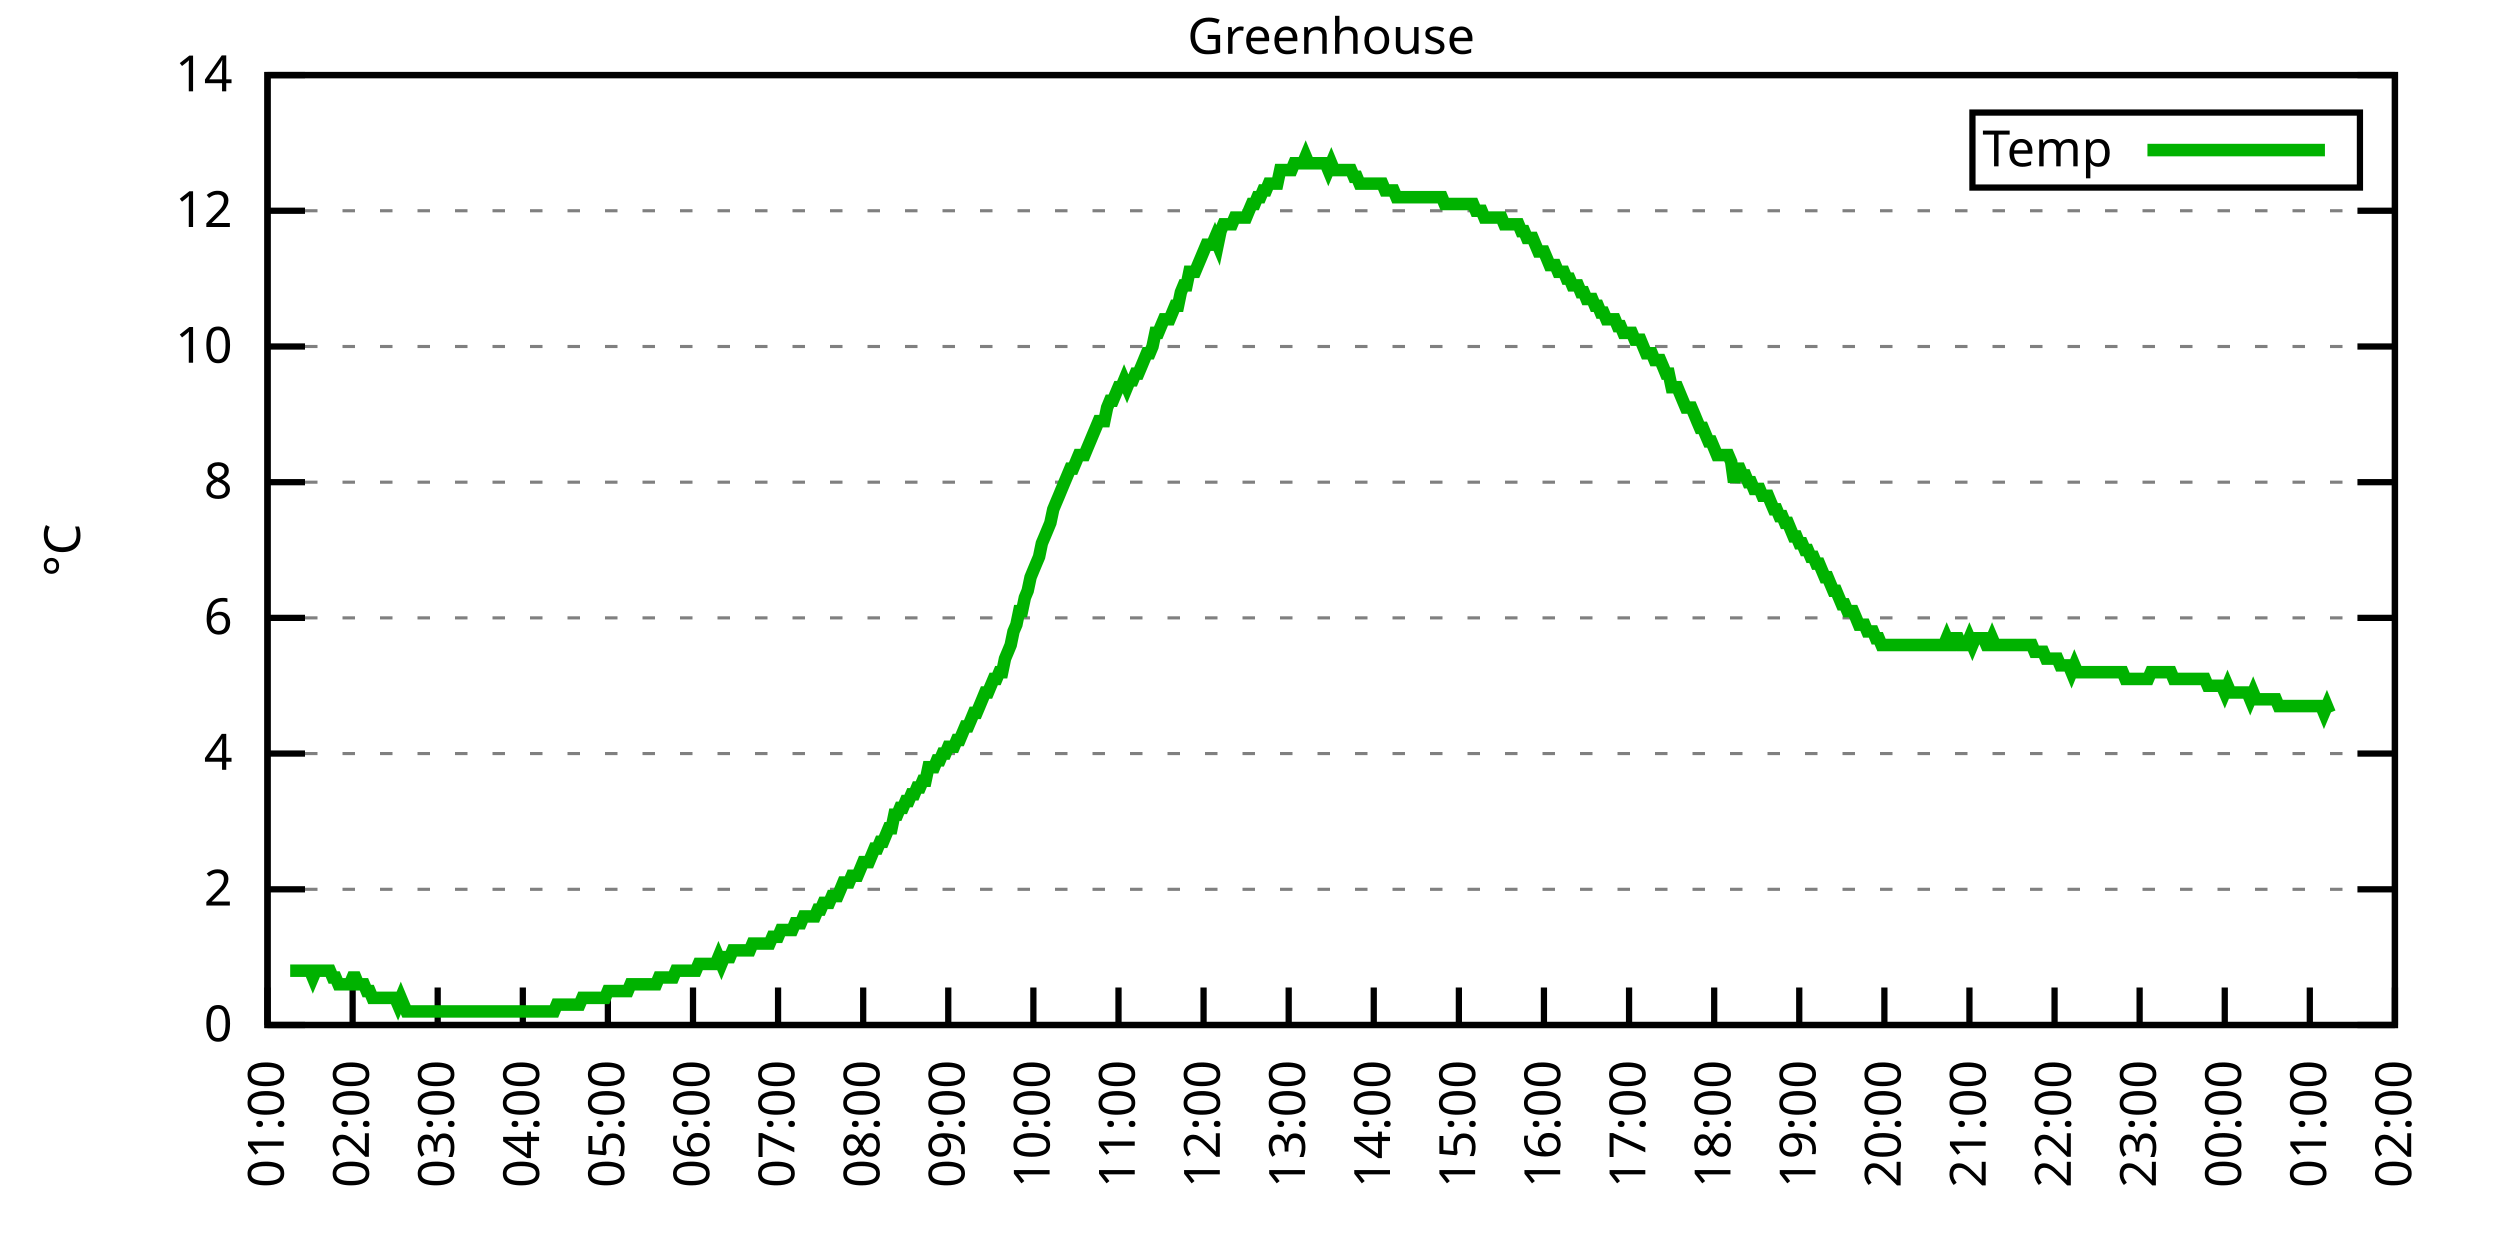
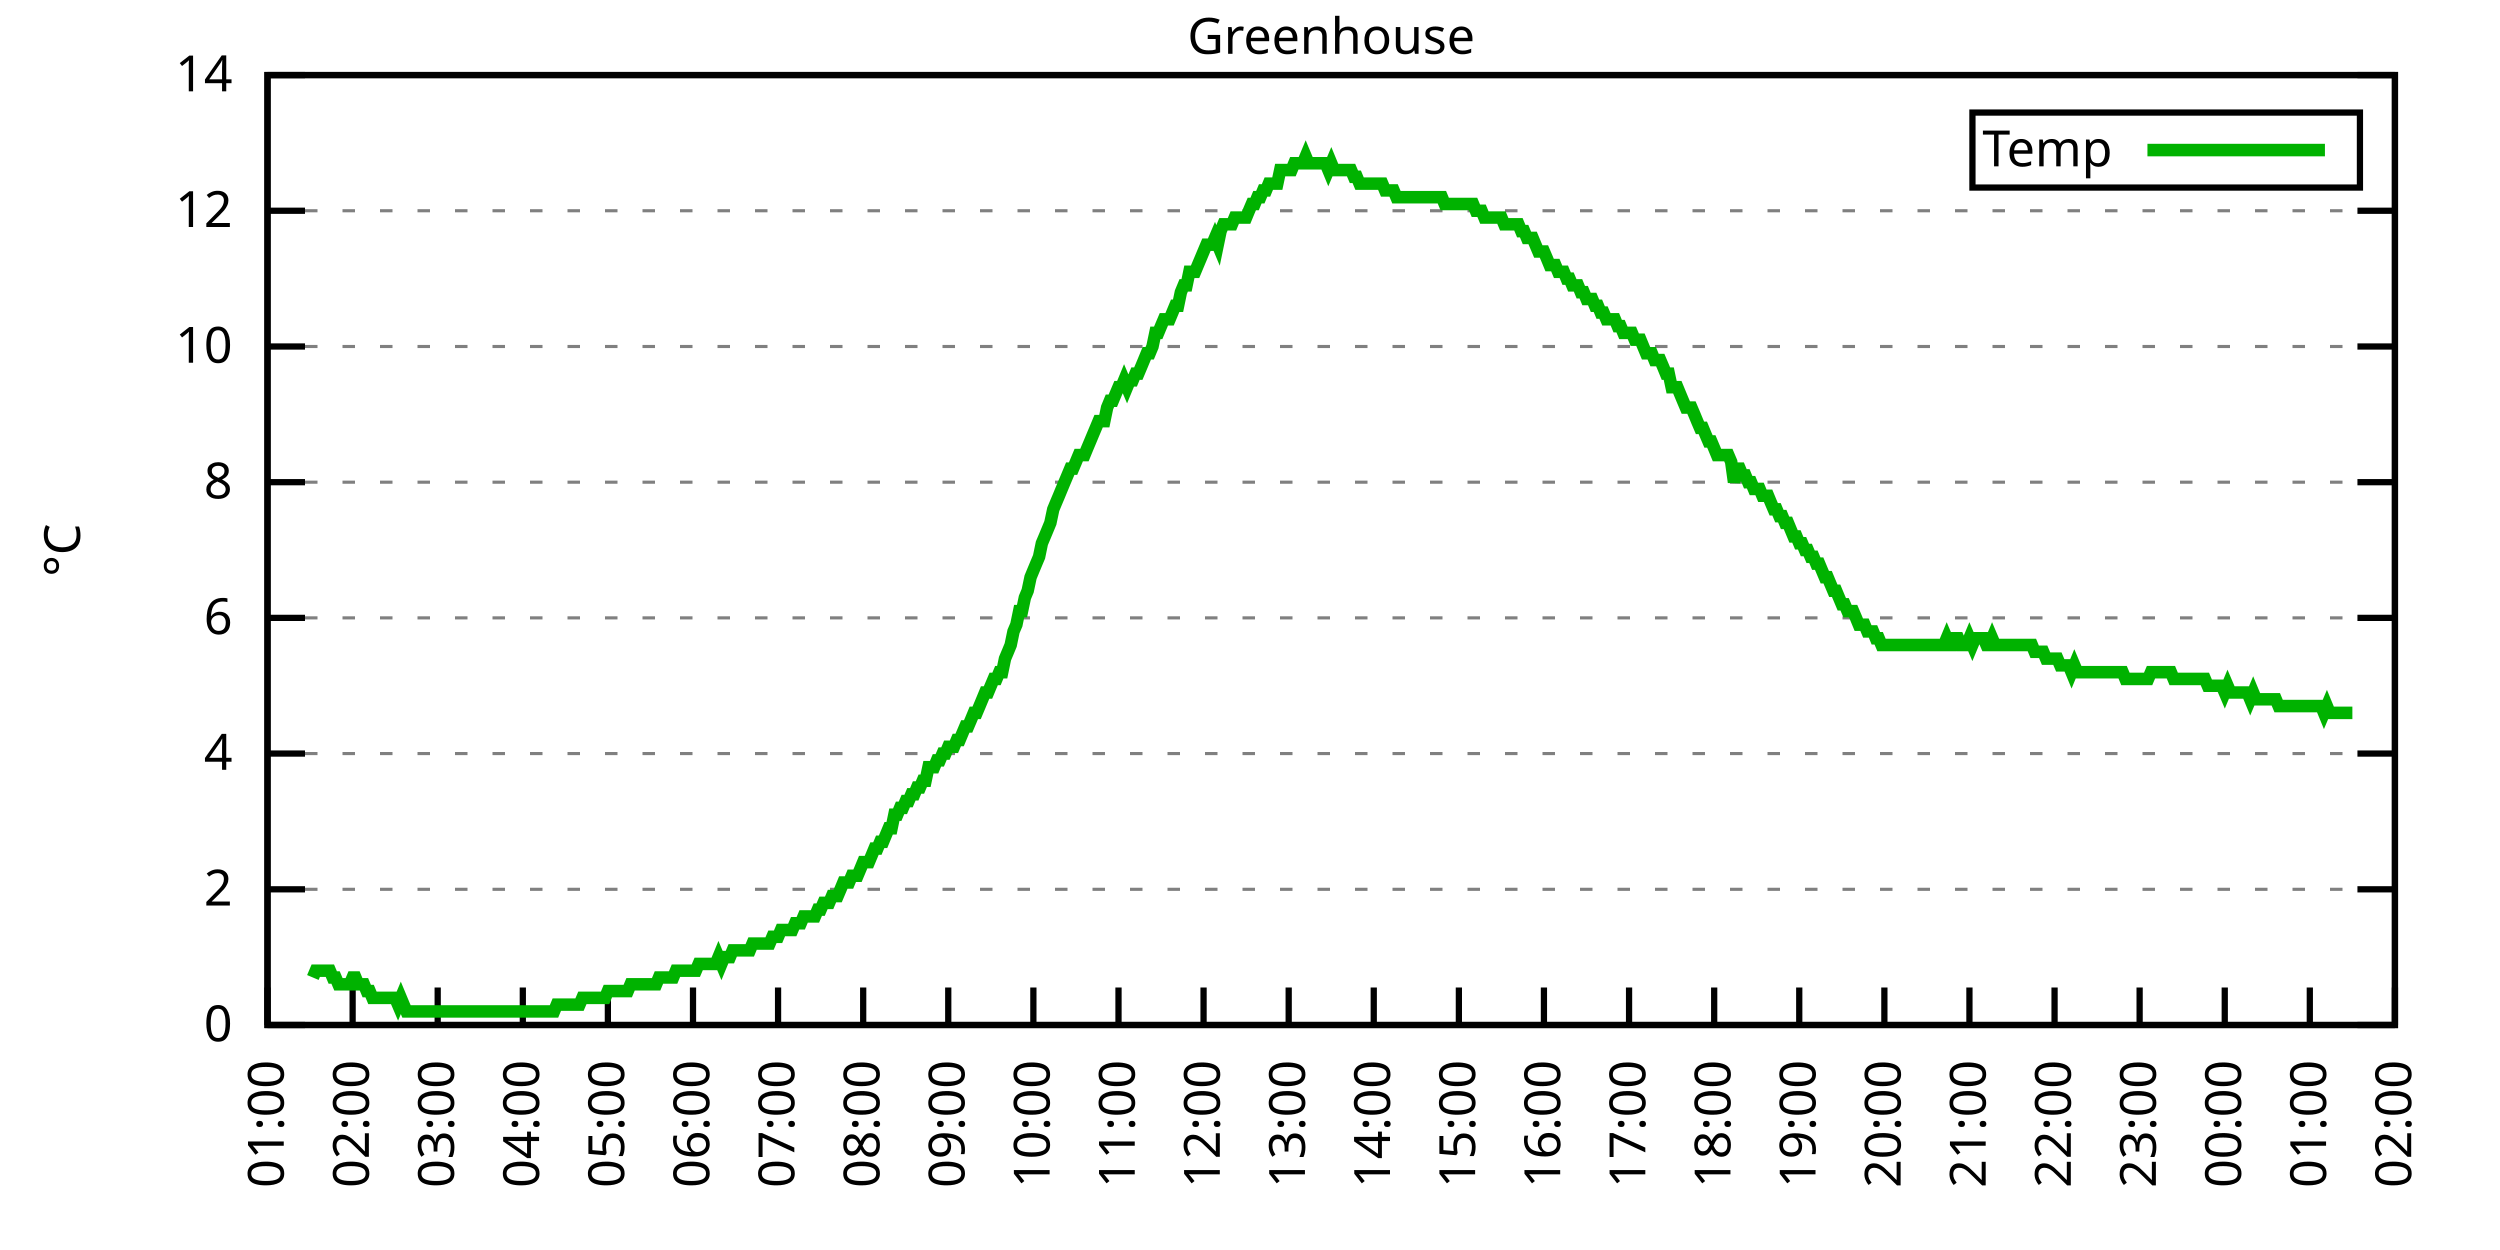
<svg xmlns="http://www.w3.org/2000/svg" xmlns:xlink="http://www.w3.org/1999/xlink" width="400" height="200" viewBox="0 0 400 200">
  <g id="gnuplot_canvas">
    <rect x="0" y="0" width="400" height="200" fill="none" />
    <defs>
      <circle id="gpDot" r="0.5" stroke-width="0.5" stroke="currentColor" />
      <path id="gpPt0" stroke-width="0.333" stroke="currentColor" d="M-1,0 h2 M0,-1 v2" />
      <path id="gpPt1" stroke-width="0.333" stroke="currentColor" d="M-1,-1 L1,1 M1,-1 L-1,1" />
      <path id="gpPt2" stroke-width="0.333" stroke="currentColor" d="M-1,0 L1,0 M0,-1 L0,1 M-1,-1 L1,1 M-1,1 L1,-1" />
      <rect id="gpPt3" stroke-width="0.333" stroke="currentColor" x="-1" y="-1" width="2" height="2" />
      <rect id="gpPt4" stroke-width="0.333" stroke="currentColor" fill="currentColor" x="-1" y="-1" width="2" height="2" />
      <circle id="gpPt5" stroke-width="0.333" stroke="currentColor" cx="0" cy="0" r="1" />
      <use xlink:href="#gpPt5" id="gpPt6" fill="currentColor" stroke="none" />
      <path id="gpPt7" stroke-width="0.333" stroke="currentColor" d="M0,-1.33 L-1.33,0.67 L1.33,0.67 z" />
      <use xlink:href="#gpPt7" id="gpPt8" fill="currentColor" stroke="none" />
      <use xlink:href="#gpPt7" id="gpPt9" stroke="currentColor" transform="rotate(180)" />
      <use xlink:href="#gpPt9" id="gpPt10" fill="currentColor" stroke="none" />
      <use xlink:href="#gpPt3" id="gpPt11" stroke="currentColor" transform="rotate(45)" />
      <use xlink:href="#gpPt11" id="gpPt12" fill="currentColor" stroke="none" />
      <path id="gpPt13" stroke-width="0.333" stroke="currentColor" d="M0,1.330 L1.265,0.411 L0.782,-1.067 L-0.782,-1.076 L-1.265,0.411 z" />
      <use xlink:href="#gpPt13" id="gpPt14" fill="currentColor" stroke="none" />
      <filter id="textbox" filterUnits="objectBoundingBox" x="0" y="0" height="1" width="1">
        <feFlood flood-color="white" flood-opacity="1" result="bgnd" />
        <feComposite in="SourceGraphic" in2="bgnd" operator="atop" />
      </filter>
      <filter id="greybox" filterUnits="objectBoundingBox" x="0" y="0" height="1" width="1">
        <feFlood flood-color="lightgrey" flood-opacity="1" result="grey" />
        <feComposite in="SourceGraphic" in2="grey" operator="atop" />
      </filter>
    </defs>
    <g fill="none" color="white" stroke="currentColor" stroke-width="1.00" stroke-linecap="butt" stroke-linejoin="miter">
</g>
    <g fill="none" color="black" stroke="currentColor" stroke-width="1.00" stroke-linecap="butt" stroke-linejoin="miter">
      <g stroke="none" shape-rendering="crispEdges">
        <polygon fill="rgb(255, 255, 255)" points="42.80,164.00 383.18,164.00 383.18,12.02 42.80,12.02 " />
      </g>
    </g>
    <g fill="none" color="black" stroke="currentColor" stroke-width="1.00" stroke-linecap="butt" stroke-linejoin="miter">
</g>
    <g fill="none" color="black" stroke="black" stroke-width="0.50" stroke-linecap="butt" stroke-linejoin="miter">
</g>
    <g fill="none" color="gray" stroke="currentColor" stroke-width="0.50" stroke-linecap="butt" stroke-linejoin="miter">
      <path stroke="gray" stroke-dasharray="2,4" class="gridline" d="M42.80,164.00 L383.19,164.00  " />
    </g>
    <g fill="none" color="gray" stroke="gray" stroke-width="1.00" stroke-linecap="butt" stroke-linejoin="miter">
</g>
    <g fill="none" color="black" stroke="currentColor" stroke-width="1.00" stroke-linecap="butt" stroke-linejoin="miter">
      <path stroke="black" d="M42.80,164.00 L48.80,164.00 M383.19,164.00 L377.19,164.00  " />
      <g transform="translate(37.20,166.60)" stroke="none" fill="black" font-family="Sans" font-size="8.00" text-anchor="end">
        <text>
          <tspan font-family="Sans"> 0</tspan>
        </text>
      </g>
    </g>
    <g fill="none" color="black" stroke="currentColor" stroke-width="1.00" stroke-linecap="butt" stroke-linejoin="miter">
</g>
    <g fill="none" color="black" stroke="black" stroke-width="0.50" stroke-linecap="butt" stroke-linejoin="miter">
</g>
    <g fill="none" color="gray" stroke="currentColor" stroke-width="0.50" stroke-linecap="butt" stroke-linejoin="miter">
      <path stroke="gray" stroke-dasharray="2,4" class="gridline" d="M42.80,142.29 L383.19,142.29  " />
    </g>
    <g fill="none" color="gray" stroke="gray" stroke-width="1.00" stroke-linecap="butt" stroke-linejoin="miter">
</g>
    <g fill="none" color="black" stroke="currentColor" stroke-width="1.00" stroke-linecap="butt" stroke-linejoin="miter">
      <path stroke="black" d="M42.80,142.29 L48.80,142.29 M383.19,142.29 L377.19,142.29  " />
      <g transform="translate(37.20,144.89)" stroke="none" fill="black" font-family="Sans" font-size="8.00" text-anchor="end">
        <text>
          <tspan font-family="Sans"> 2</tspan>
        </text>
      </g>
    </g>
    <g fill="none" color="black" stroke="currentColor" stroke-width="1.00" stroke-linecap="butt" stroke-linejoin="miter">
</g>
    <g fill="none" color="black" stroke="black" stroke-width="0.50" stroke-linecap="butt" stroke-linejoin="miter">
</g>
    <g fill="none" color="gray" stroke="currentColor" stroke-width="0.50" stroke-linecap="butt" stroke-linejoin="miter">
      <path stroke="gray" stroke-dasharray="2,4" class="gridline" d="M42.80,120.57 L383.19,120.57  " />
    </g>
    <g fill="none" color="gray" stroke="gray" stroke-width="1.00" stroke-linecap="butt" stroke-linejoin="miter">
</g>
    <g fill="none" color="black" stroke="currentColor" stroke-width="1.00" stroke-linecap="butt" stroke-linejoin="miter">
      <path stroke="black" d="M42.80,120.57 L48.80,120.57 M383.19,120.57 L377.19,120.57  " />
      <g transform="translate(37.20,123.17)" stroke="none" fill="black" font-family="Sans" font-size="8.00" text-anchor="end">
        <text>
          <tspan font-family="Sans"> 4</tspan>
        </text>
      </g>
    </g>
    <g fill="none" color="black" stroke="currentColor" stroke-width="1.00" stroke-linecap="butt" stroke-linejoin="miter">
</g>
    <g fill="none" color="black" stroke="black" stroke-width="0.50" stroke-linecap="butt" stroke-linejoin="miter">
</g>
    <g fill="none" color="gray" stroke="currentColor" stroke-width="0.50" stroke-linecap="butt" stroke-linejoin="miter">
      <path stroke="gray" stroke-dasharray="2,4" class="gridline" d="M42.80,98.86 L383.19,98.86  " />
    </g>
    <g fill="none" color="gray" stroke="gray" stroke-width="1.00" stroke-linecap="butt" stroke-linejoin="miter">
</g>
    <g fill="none" color="black" stroke="currentColor" stroke-width="1.00" stroke-linecap="butt" stroke-linejoin="miter">
      <path stroke="black" d="M42.80,98.86 L48.80,98.86 M383.19,98.86 L377.19,98.86  " />
      <g transform="translate(37.20,101.46)" stroke="none" fill="black" font-family="Sans" font-size="8.00" text-anchor="end">
        <text>
          <tspan font-family="Sans"> 6</tspan>
        </text>
      </g>
    </g>
    <g fill="none" color="black" stroke="currentColor" stroke-width="1.00" stroke-linecap="butt" stroke-linejoin="miter">
</g>
    <g fill="none" color="black" stroke="black" stroke-width="0.50" stroke-linecap="butt" stroke-linejoin="miter">
</g>
    <g fill="none" color="gray" stroke="currentColor" stroke-width="0.50" stroke-linecap="butt" stroke-linejoin="miter">
      <path stroke="gray" stroke-dasharray="2,4" class="gridline" d="M42.80,77.15 L383.19,77.15  " />
    </g>
    <g fill="none" color="gray" stroke="gray" stroke-width="1.00" stroke-linecap="butt" stroke-linejoin="miter">
</g>
    <g fill="none" color="black" stroke="currentColor" stroke-width="1.00" stroke-linecap="butt" stroke-linejoin="miter">
      <path stroke="black" d="M42.80,77.15 L48.80,77.15 M383.19,77.15 L377.19,77.15  " />
      <g transform="translate(37.20,79.75)" stroke="none" fill="black" font-family="Sans" font-size="8.00" text-anchor="end">
        <text>
          <tspan font-family="Sans"> 8</tspan>
        </text>
      </g>
    </g>
    <g fill="none" color="black" stroke="currentColor" stroke-width="1.00" stroke-linecap="butt" stroke-linejoin="miter">
</g>
    <g fill="none" color="black" stroke="black" stroke-width="0.50" stroke-linecap="butt" stroke-linejoin="miter">
</g>
    <g fill="none" color="gray" stroke="currentColor" stroke-width="0.50" stroke-linecap="butt" stroke-linejoin="miter">
      <path stroke="gray" stroke-dasharray="2,4" class="gridline" d="M42.80,55.44 L383.19,55.44  " />
    </g>
    <g fill="none" color="gray" stroke="gray" stroke-width="1.00" stroke-linecap="butt" stroke-linejoin="miter">
</g>
    <g fill="none" color="black" stroke="currentColor" stroke-width="1.00" stroke-linecap="butt" stroke-linejoin="miter">
      <path stroke="black" d="M42.80,55.44 L48.80,55.44 M383.19,55.44 L377.19,55.44  " />
      <g transform="translate(37.20,58.04)" stroke="none" fill="black" font-family="Sans" font-size="8.00" text-anchor="end">
        <text>
          <tspan font-family="Sans"> 10</tspan>
        </text>
      </g>
    </g>
    <g fill="none" color="black" stroke="currentColor" stroke-width="1.00" stroke-linecap="butt" stroke-linejoin="miter">
</g>
    <g fill="none" color="black" stroke="black" stroke-width="0.50" stroke-linecap="butt" stroke-linejoin="miter">
</g>
    <g fill="none" color="gray" stroke="currentColor" stroke-width="0.50" stroke-linecap="butt" stroke-linejoin="miter">
      <path stroke="gray" stroke-dasharray="2,4" class="gridline" d="M42.80,33.72 L383.19,33.72  " />
    </g>
    <g fill="none" color="gray" stroke="gray" stroke-width="1.00" stroke-linecap="butt" stroke-linejoin="miter">
</g>
    <g fill="none" color="black" stroke="currentColor" stroke-width="1.00" stroke-linecap="butt" stroke-linejoin="miter">
      <path stroke="black" d="M42.80,33.72 L48.80,33.72 M383.19,33.72 L377.19,33.72  " />
      <g transform="translate(37.20,36.32)" stroke="none" fill="black" font-family="Sans" font-size="8.00" text-anchor="end">
        <text>
          <tspan font-family="Sans"> 12</tspan>
        </text>
      </g>
    </g>
    <g fill="none" color="black" stroke="currentColor" stroke-width="1.00" stroke-linecap="butt" stroke-linejoin="miter">
</g>
    <g fill="none" color="black" stroke="black" stroke-width="0.50" stroke-linecap="butt" stroke-linejoin="miter">
</g>
    <g fill="none" color="gray" stroke="currentColor" stroke-width="0.50" stroke-linecap="butt" stroke-linejoin="miter">
      <path stroke="gray" stroke-dasharray="2,4" class="gridline" d="M42.80,12.01 L383.19,12.01  " />
    </g>
    <g fill="none" color="gray" stroke="gray" stroke-width="1.00" stroke-linecap="butt" stroke-linejoin="miter">
</g>
    <g fill="none" color="black" stroke="currentColor" stroke-width="1.00" stroke-linecap="butt" stroke-linejoin="miter">
      <path stroke="black" d="M42.80,12.01 L48.80,12.01 M383.19,12.01 L377.19,12.01  " />
      <g transform="translate(37.20,14.61)" stroke="none" fill="black" font-family="Sans" font-size="8.00" text-anchor="end">
        <text>
          <tspan font-family="Sans"> 14</tspan>
        </text>
      </g>
    </g>
    <g fill="none" color="black" stroke="currentColor" stroke-width="1.00" stroke-linecap="butt" stroke-linejoin="miter">
      <path stroke="black" d="M42.80,164.00 L42.80,158.00  " />
      <g transform="translate(45.40,169.60) rotate(270.00)" stroke="none" fill="black" font-family="Sans" font-size="8.00" text-anchor="end">
        <text>
          <tspan font-family="Sans">01:00</tspan>
        </text>
      </g>
    </g>
    <g fill="none" color="black" stroke="currentColor" stroke-width="1.00" stroke-linecap="butt" stroke-linejoin="miter">
      <path stroke="black" d="M56.42,164.00 L56.42,158.00  " />
      <g transform="translate(59.02,169.60) rotate(270.00)" stroke="none" fill="black" font-family="Sans" font-size="8.00" text-anchor="end">
        <text>
          <tspan font-family="Sans">02:00</tspan>
        </text>
      </g>
    </g>
    <g fill="none" color="black" stroke="currentColor" stroke-width="1.00" stroke-linecap="butt" stroke-linejoin="miter">
      <path stroke="black" d="M70.03,164.00 L70.03,158.00  " />
      <g transform="translate(72.63,169.60) rotate(270.00)" stroke="none" fill="black" font-family="Sans" font-size="8.00" text-anchor="end">
        <text>
          <tspan font-family="Sans">03:00</tspan>
        </text>
      </g>
    </g>
    <g fill="none" color="black" stroke="currentColor" stroke-width="1.00" stroke-linecap="butt" stroke-linejoin="miter">
      <path stroke="black" d="M83.65,164.00 L83.65,158.00  " />
      <g transform="translate(86.25,169.60) rotate(270.00)" stroke="none" fill="black" font-family="Sans" font-size="8.00" text-anchor="end">
        <text>
          <tspan font-family="Sans">04:00</tspan>
        </text>
      </g>
    </g>
    <g fill="none" color="black" stroke="currentColor" stroke-width="1.00" stroke-linecap="butt" stroke-linejoin="miter">
      <path stroke="black" d="M97.26,164.00 L97.26,158.00  " />
      <g transform="translate(99.86,169.60) rotate(270.00)" stroke="none" fill="black" font-family="Sans" font-size="8.00" text-anchor="end">
        <text>
          <tspan font-family="Sans">05:00</tspan>
        </text>
      </g>
    </g>
    <g fill="none" color="black" stroke="currentColor" stroke-width="1.00" stroke-linecap="butt" stroke-linejoin="miter">
      <path stroke="black" d="M110.88,164.00 L110.88,158.00  " />
      <g transform="translate(113.48,169.60) rotate(270.00)" stroke="none" fill="black" font-family="Sans" font-size="8.00" text-anchor="end">
        <text>
          <tspan font-family="Sans">06:00</tspan>
        </text>
      </g>
    </g>
    <g fill="none" color="black" stroke="currentColor" stroke-width="1.00" stroke-linecap="butt" stroke-linejoin="miter">
      <path stroke="black" d="M124.49,164.00 L124.49,158.00  " />
      <g transform="translate(127.09,169.60) rotate(270.00)" stroke="none" fill="black" font-family="Sans" font-size="8.00" text-anchor="end">
        <text>
          <tspan font-family="Sans">07:00</tspan>
        </text>
      </g>
    </g>
    <g fill="none" color="black" stroke="currentColor" stroke-width="1.00" stroke-linecap="butt" stroke-linejoin="miter">
      <path stroke="black" d="M138.11,164.00 L138.11,158.00  " />
      <g transform="translate(140.71,169.60) rotate(270.00)" stroke="none" fill="black" font-family="Sans" font-size="8.00" text-anchor="end">
        <text>
          <tspan font-family="Sans">08:00</tspan>
        </text>
      </g>
    </g>
    <g fill="none" color="black" stroke="currentColor" stroke-width="1.00" stroke-linecap="butt" stroke-linejoin="miter">
      <path stroke="black" d="M151.72,164.00 L151.72,158.00  " />
      <g transform="translate(154.32,169.60) rotate(270.00)" stroke="none" fill="black" font-family="Sans" font-size="8.00" text-anchor="end">
        <text>
          <tspan font-family="Sans">09:00</tspan>
        </text>
      </g>
    </g>
    <g fill="none" color="black" stroke="currentColor" stroke-width="1.00" stroke-linecap="butt" stroke-linejoin="miter">
      <path stroke="black" d="M165.34,164.00 L165.34,158.00  " />
      <g transform="translate(167.94,169.60) rotate(270.00)" stroke="none" fill="black" font-family="Sans" font-size="8.00" text-anchor="end">
        <text>
          <tspan font-family="Sans">10:00</tspan>
        </text>
      </g>
    </g>
    <g fill="none" color="black" stroke="currentColor" stroke-width="1.00" stroke-linecap="butt" stroke-linejoin="miter">
      <path stroke="black" d="M178.96,164.00 L178.96,158.00  " />
      <g transform="translate(181.56,169.60) rotate(270.00)" stroke="none" fill="black" font-family="Sans" font-size="8.00" text-anchor="end">
        <text>
          <tspan font-family="Sans">11:00</tspan>
        </text>
      </g>
    </g>
    <g fill="none" color="black" stroke="currentColor" stroke-width="1.00" stroke-linecap="butt" stroke-linejoin="miter">
      <path stroke="black" d="M192.57,164.00 L192.57,158.00  " />
      <g transform="translate(195.17,169.60) rotate(270.00)" stroke="none" fill="black" font-family="Sans" font-size="8.00" text-anchor="end">
        <text>
          <tspan font-family="Sans">12:00</tspan>
        </text>
      </g>
    </g>
    <g fill="none" color="black" stroke="currentColor" stroke-width="1.00" stroke-linecap="butt" stroke-linejoin="miter">
      <path stroke="black" d="M206.19,164.00 L206.19,158.00  " />
      <g transform="translate(208.79,169.60) rotate(270.00)" stroke="none" fill="black" font-family="Sans" font-size="8.00" text-anchor="end">
        <text>
          <tspan font-family="Sans">13:00</tspan>
        </text>
      </g>
    </g>
    <g fill="none" color="black" stroke="currentColor" stroke-width="1.00" stroke-linecap="butt" stroke-linejoin="miter">
      <path stroke="black" d="M219.80,164.00 L219.80,158.00  " />
      <g transform="translate(222.40,169.60) rotate(270.00)" stroke="none" fill="black" font-family="Sans" font-size="8.00" text-anchor="end">
        <text>
          <tspan font-family="Sans">14:00</tspan>
        </text>
      </g>
    </g>
    <g fill="none" color="black" stroke="currentColor" stroke-width="1.00" stroke-linecap="butt" stroke-linejoin="miter">
      <path stroke="black" d="M233.42,164.00 L233.42,158.00  " />
      <g transform="translate(236.02,169.60) rotate(270.00)" stroke="none" fill="black" font-family="Sans" font-size="8.00" text-anchor="end">
        <text>
          <tspan font-family="Sans">15:00</tspan>
        </text>
      </g>
    </g>
    <g fill="none" color="black" stroke="currentColor" stroke-width="1.00" stroke-linecap="butt" stroke-linejoin="miter">
      <path stroke="black" d="M247.03,164.00 L247.03,158.00  " />
      <g transform="translate(249.63,169.60) rotate(270.00)" stroke="none" fill="black" font-family="Sans" font-size="8.00" text-anchor="end">
        <text>
          <tspan font-family="Sans">16:00</tspan>
        </text>
      </g>
    </g>
    <g fill="none" color="black" stroke="currentColor" stroke-width="1.00" stroke-linecap="butt" stroke-linejoin="miter">
      <path stroke="black" d="M260.65,164.00 L260.65,158.00  " />
      <g transform="translate(263.25,169.60) rotate(270.00)" stroke="none" fill="black" font-family="Sans" font-size="8.00" text-anchor="end">
        <text>
          <tspan font-family="Sans">17:00</tspan>
        </text>
      </g>
    </g>
    <g fill="none" color="black" stroke="currentColor" stroke-width="1.00" stroke-linecap="butt" stroke-linejoin="miter">
      <path stroke="black" d="M274.27,164.00 L274.27,158.00  " />
      <g transform="translate(276.87,169.60) rotate(270.00)" stroke="none" fill="black" font-family="Sans" font-size="8.00" text-anchor="end">
        <text>
          <tspan font-family="Sans">18:00</tspan>
        </text>
      </g>
    </g>
    <g fill="none" color="black" stroke="currentColor" stroke-width="1.00" stroke-linecap="butt" stroke-linejoin="miter">
      <path stroke="black" d="M287.88,164.00 L287.88,158.00  " />
      <g transform="translate(290.48,169.60) rotate(270.00)" stroke="none" fill="black" font-family="Sans" font-size="8.00" text-anchor="end">
        <text>
          <tspan font-family="Sans">19:00</tspan>
        </text>
      </g>
    </g>
    <g fill="none" color="black" stroke="currentColor" stroke-width="1.00" stroke-linecap="butt" stroke-linejoin="miter">
      <path stroke="black" d="M301.50,164.00 L301.50,158.00  " />
      <g transform="translate(304.10,169.60) rotate(270.00)" stroke="none" fill="black" font-family="Sans" font-size="8.00" text-anchor="end">
        <text>
          <tspan font-family="Sans">20:00</tspan>
        </text>
      </g>
    </g>
    <g fill="none" color="black" stroke="currentColor" stroke-width="1.00" stroke-linecap="butt" stroke-linejoin="miter">
      <path stroke="black" d="M315.11,164.00 L315.11,158.00  " />
      <g transform="translate(317.71,169.60) rotate(270.00)" stroke="none" fill="black" font-family="Sans" font-size="8.00" text-anchor="end">
        <text>
          <tspan font-family="Sans">21:00</tspan>
        </text>
      </g>
    </g>
    <g fill="none" color="black" stroke="currentColor" stroke-width="1.00" stroke-linecap="butt" stroke-linejoin="miter">
      <path stroke="black" d="M328.73,164.00 L328.73,158.00  " />
      <g transform="translate(331.33,169.60) rotate(270.00)" stroke="none" fill="black" font-family="Sans" font-size="8.00" text-anchor="end">
        <text>
          <tspan font-family="Sans">22:00</tspan>
        </text>
      </g>
    </g>
    <g fill="none" color="black" stroke="currentColor" stroke-width="1.00" stroke-linecap="butt" stroke-linejoin="miter">
      <path stroke="black" d="M342.34,164.00 L342.34,158.00  " />
      <g transform="translate(344.94,169.60) rotate(270.00)" stroke="none" fill="black" font-family="Sans" font-size="8.00" text-anchor="end">
        <text>
          <tspan font-family="Sans">23:00</tspan>
        </text>
      </g>
    </g>
    <g fill="none" color="black" stroke="currentColor" stroke-width="1.00" stroke-linecap="butt" stroke-linejoin="miter">
      <path stroke="black" d="M355.96,164.00 L355.96,158.00  " />
      <g transform="translate(358.56,169.60) rotate(270.00)" stroke="none" fill="black" font-family="Sans" font-size="8.00" text-anchor="end">
        <text>
          <tspan font-family="Sans">00:00</tspan>
        </text>
      </g>
    </g>
    <g fill="none" color="black" stroke="currentColor" stroke-width="1.00" stroke-linecap="butt" stroke-linejoin="miter">
      <path stroke="black" d="M369.57,164.00 L369.57,158.00  " />
      <g transform="translate(372.17,169.60) rotate(270.00)" stroke="none" fill="black" font-family="Sans" font-size="8.00" text-anchor="end">
        <text>
          <tspan font-family="Sans">01:00</tspan>
        </text>
      </g>
    </g>
    <g fill="none" color="black" stroke="currentColor" stroke-width="1.00" stroke-linecap="butt" stroke-linejoin="miter">
      <path stroke="black" d="M383.19,164.00 L383.19,158.00  " />
      <g transform="translate(385.79,169.60) rotate(270.00)" stroke="none" fill="black" font-family="Sans" font-size="8.00" text-anchor="end">
        <text>
          <tspan font-family="Sans">02:00</tspan>
        </text>
      </g>
    </g>
    <g fill="none" color="black" stroke="currentColor" stroke-width="1.00" stroke-linecap="butt" stroke-linejoin="miter">
</g>
    <g fill="none" color="black" stroke="currentColor" stroke-width="1.00" stroke-linecap="butt" stroke-linejoin="miter">
      <path stroke="black" d="M42.80,12.01 L42.80,164.00 L383.19,164.00 L383.19,12.01 L42.80,12.01 Z  " />
    </g>
    <g fill="none" color="black" stroke="currentColor" stroke-width="1.00" stroke-linecap="butt" stroke-linejoin="miter">
</g>
    <g fill="none" color="black" stroke="currentColor" stroke-width="1.00" stroke-linecap="butt" stroke-linejoin="miter">
      <path stroke="black" d="M315.59,30.01 L315.59,18.01 L377.59,18.01 L377.59,30.01 L315.59,30.01 Z  " />
    </g>
    <g id="Greenhouse_plot_1">
      <g fill="none" color="white" stroke="black" stroke-width="2.00" stroke-linecap="butt" stroke-linejoin="miter">
</g>
      <g fill="none" color="black" stroke="currentColor" stroke-width="2.00" stroke-linecap="butt" stroke-linejoin="miter">
        <g transform="translate(337.99,26.61)" stroke="none" fill="black" font-family="Sans" font-size="8.00" text-anchor="end">
          <text>
            <tspan font-family="Sans">Temp</tspan>
          </text>
        </g>
      </g>
      <g fill="none" color="black" stroke="currentColor" stroke-width="2.00" stroke-linecap="butt" stroke-linejoin="miter">
-         <path stroke="rgb(  0, 178,   0)" d="M343.59,24.01 L371.99,24.01 M46.43,155.31 L46.88,155.31 L47.34,155.31 L47.79,155.31 L48.25,155.31 L48.70,155.31   L49.15,155.31 L49.61,155.31 L50.06,156.40 L50.52,155.31 L50.97,155.31 L51.42,155.31 L51.88,155.31 L52.33,155.31   L52.78,155.31 L53.24,156.40 L53.69,156.40 L54.15,157.49 L54.60,157.49 L55.05,157.49 L55.51,157.49 L55.96,157.49   L56.42,156.40 L56.87,156.40 L57.32,157.49 L57.78,157.49 L58.23,157.49 L58.68,158.57 L59.14,158.57 L59.59,159.66   L60.05,159.66 L60.50,159.66 L60.95,159.66 L61.41,159.66 L61.86,159.66 L62.32,159.66 L62.77,159.66 L63.22,159.66   L63.68,160.74 L64.13,159.66 L64.58,160.74 L65.04,161.83 L65.49,161.83 L65.95,161.83 L66.40,161.83 L66.85,161.83   L67.31,161.83 L67.76,161.83 L68.22,161.83 L68.67,161.83 L69.12,161.83 L69.58,161.83 L70.03,161.83 L70.49,161.83   L70.94,161.83 L71.39,161.83 L71.85,161.83 L72.30,161.83 L72.75,161.83 L73.21,161.83 L73.66,161.83 L74.12,161.83   L74.57,161.83 L75.02,161.83 L75.48,161.83 L75.93,161.83 L76.39,161.83 L76.84,161.83 L77.29,161.83 L77.75,161.83   L78.20,161.83 L78.65,161.83 L79.11,161.83 L79.56,161.83 L80.02,161.83 L80.47,161.83 L80.92,161.83 L81.38,161.83   L81.83,161.83 L82.29,161.83 L82.74,161.83 L83.19,161.83 L83.65,161.83 L84.10,161.83 L84.55,161.83 L85.01,161.83   L85.46,161.83 L85.92,161.83 L86.37,161.83 L86.82,161.83 L87.28,161.83 L87.73,161.83 L88.19,161.83 L88.64,161.83   L89.09,160.74 L89.55,160.74 L90.00,160.74 L90.45,160.74 L90.91,160.74 L91.36,160.74 L91.82,160.74 L92.27,160.74   L92.72,160.74 L93.18,159.66 L93.63,159.66 L94.09,159.66 L94.54,159.66 L94.99,159.66 L95.45,159.66 L95.90,159.66   L96.35,159.66 L96.81,159.66 L97.26,158.57 L97.72,158.57 L98.17,158.57 L98.62,158.57 L99.08,158.57 L99.53,158.57   L99.99,158.57 L100.44,158.57 L100.89,157.49 L101.35,157.49 L101.80,157.49 L102.25,157.49 L102.71,157.49 L103.16,157.49   L103.62,157.49 L104.07,157.49 L104.52,157.49 L104.98,157.49 L105.43,156.40 L105.89,156.40 L106.34,156.40 L106.79,156.40   L107.25,156.40 L107.70,156.40 L108.15,155.31 L108.61,155.31 L109.06,155.31 L109.52,155.31 L109.97,155.31 L110.42,155.31   L110.88,155.31 L111.33,155.31 L111.79,154.23 L112.24,154.23 L112.69,154.23 L113.15,154.23 L113.60,154.23 L114.05,154.23   L114.51,154.23 L114.96,153.14 L115.42,154.23 L115.87,153.14 L116.32,153.14 L116.78,153.14 L117.23,152.06 L117.69,152.06   L118.14,152.06 L118.59,152.06 L119.05,152.06 L119.50,152.06 L119.96,152.06 L120.41,150.97 L120.86,150.97 L121.32,150.97   L121.77,150.97 L122.22,150.97 L122.68,150.97 L123.13,150.97 L123.59,149.89 L124.04,149.89 L124.49,149.89 L124.95,148.80   L125.40,148.80 L125.86,148.80 L126.31,148.80 L126.76,148.80 L127.22,147.72 L127.67,147.72 L128.12,147.72 L128.58,146.63   L129.03,146.63 L129.49,146.63 L129.94,146.63 L130.39,146.63 L130.85,145.54 L131.30,145.54 L131.76,144.46 L132.21,144.46   L132.66,144.46 L133.12,143.37 L133.57,143.37 L134.02,143.37 L134.48,142.29 L134.93,141.20 L135.39,141.20 L135.84,141.20   L136.29,140.12 L136.75,140.12 L137.20,140.12 L137.66,139.03 L138.11,137.94 L138.56,137.94 L139.02,137.94 L139.47,136.86   L139.92,135.77 L140.38,135.77 L140.83,134.69 L141.29,134.69 L141.74,133.60 L142.19,132.52 L142.65,132.52 L143.10,130.35   L143.56,130.35 L144.01,129.26 L144.46,129.26 L144.92,128.17 L145.37,128.17 L145.82,127.09 L146.28,127.09 L146.73,126.00   L147.19,126.00 L147.64,124.92 L148.09,124.92 L148.55,122.75 L149.00,122.75 L149.46,122.75 L149.91,121.66 L150.36,121.66   L150.82,120.57 L151.27,120.57 L151.72,119.49 L152.18,119.49 L152.63,119.49 L153.09,118.40 L153.54,118.40 L153.99,117.32   L154.45,116.23 L154.90,116.23 L155.36,115.15 L155.81,114.06 L156.26,114.06 L156.72,112.97 L157.17,111.89 L157.62,110.80   L158.08,110.80 L158.53,109.72 L158.99,108.63 L159.44,108.63 L159.89,107.55 L160.35,107.55 L160.80,105.38 L161.26,104.29   L161.71,103.20 L162.16,101.03 L162.62,99.95 L163.07,97.78 L163.52,97.78 L163.98,95.60 L164.43,94.52 L164.89,92.35   L165.34,91.26 L165.79,90.18 L166.25,89.09 L166.70,86.92 L167.16,85.83 L167.61,84.75 L168.06,83.66 L168.52,81.49   L168.97,80.41 L169.43,79.32 L169.88,78.23 L170.33,77.15 L170.79,76.06 L171.24,74.98 L171.69,74.98 L172.15,73.89   L172.60,72.81 L173.06,72.81 L173.51,72.81 L173.96,71.72 L174.42,70.63 L174.87,69.55 L175.33,68.46 L175.78,67.38   L176.23,67.38 L176.69,67.38 L177.14,65.21 L177.59,64.12 L178.05,64.12 L178.50,63.04 L178.96,61.95 L179.41,61.95   L179.86,60.86 L180.32,61.95 L180.77,60.86 L181.23,60.86 L181.68,59.78 L182.13,59.78 L182.59,58.69 L183.04,57.61   L183.49,56.52 L183.95,56.52 L184.40,55.44 L184.86,53.26 L185.31,53.26 L185.76,52.18 L186.22,51.09 L186.67,51.09   L187.13,51.09 L187.58,50.01 L188.03,48.92 L188.49,48.92 L188.94,46.75 L189.39,45.66 L189.85,45.66 L190.30,43.49   L190.76,43.49 L191.21,43.49 L191.66,42.41 L192.12,41.32 L192.57,40.24 L193.03,39.15 L193.48,39.15 L193.93,39.15   L194.39,38.07 L194.84,39.15 L195.29,36.98 L195.75,35.89 L196.20,35.89 L196.66,35.89 L197.11,35.89 L197.56,34.81   L198.02,34.81 L198.47,34.81 L198.93,34.81 L199.38,34.81 L199.83,33.72 L200.29,32.64 L200.74,32.64 L201.19,31.55   L201.65,31.55 L202.10,30.47 L202.56,30.47 L203.01,29.38 L203.46,29.38 L203.92,29.38 L204.37,29.38 L204.83,27.21   L205.28,27.21 L205.73,27.21 L206.19,27.21 L206.64,27.21 L207.09,26.12 L207.55,26.12 L208.00,26.12 L208.46,26.12   L208.91,25.04 L209.36,26.12 L209.82,26.12 L210.27,26.12 L210.73,26.12 L211.18,26.12 L211.63,26.12 L212.09,26.12   L212.54,27.21 L213.00,26.12 L213.45,27.21 L213.90,27.21 L214.36,27.21 L214.81,27.21 L215.26,27.21 L215.72,27.21   L216.17,27.21 L216.63,28.29 L217.08,28.29 L217.53,29.38 L217.99,29.38 L218.44,29.38 L218.90,29.38 L219.35,29.38   L219.80,29.38 L220.26,29.38 L220.71,29.38 L221.16,29.38 L221.62,30.47 L222.07,30.47 L222.53,30.47 L222.98,30.47   L223.43,31.55 L223.89,31.55 L224.34,31.55 L224.80,31.55 L225.25,31.55 L225.70,31.55 L226.16,31.55 L226.61,31.55   L227.06,31.55 L227.52,31.55 L227.97,31.55 L228.43,31.55 L228.88,31.55 L229.33,31.55 L229.79,31.55 L230.24,31.55   L230.70,31.55 L231.15,32.64 L231.60,32.64 L232.06,32.64 L232.51,32.64 L232.96,32.64 L233.42,32.64 L233.87,32.64   L234.33,32.64 L234.78,32.64 L235.23,32.64 L235.69,32.64 L236.14,33.72 L236.60,33.72 L237.05,33.72 L237.50,34.81   L237.96,34.81 L238.41,34.81 L238.86,34.81 L239.32,34.81 L239.77,34.81 L240.23,34.81 L240.68,35.89 L241.13,35.89   L241.59,35.89 L242.04,35.89 L242.50,35.89 L242.95,35.89 L243.40,36.98 L243.86,36.98 L244.31,38.07 L244.76,38.07   L245.22,38.07 L245.67,39.15 L246.13,40.24 L246.58,40.24 L247.03,40.24 L247.49,41.32 L247.94,42.41 L248.40,42.41   L248.85,42.41 L249.30,43.49 L249.76,43.49 L250.21,43.49 L250.66,44.58 L251.12,44.58 L251.57,45.66 L252.03,45.66   L252.48,45.66 L252.93,46.75 L253.39,46.75 L253.84,47.84 L254.30,47.84 L254.75,47.84 L255.20,48.92 L255.66,48.92   L256.11,50.01 L256.56,50.01 L257.02,51.09 L257.47,51.09 L257.93,51.09 L258.38,51.09 L258.83,52.18 L259.29,52.18   L259.74,53.26 L260.20,53.26 L260.65,53.26 L261.10,53.26 L261.56,54.35 L262.01,54.35 L262.47,54.35 L262.92,55.44   L263.37,56.52 L263.83,56.52 L264.28,56.52 L264.73,57.61 L265.19,57.61 L265.64,57.61 L266.10,58.69 L266.55,59.78   L267.00,59.78 L267.46,61.95 L267.91,61.95 L268.37,61.95 L268.82,63.04 L269.27,64.12 L269.73,65.21 L270.18,65.21   L270.63,65.21 L271.09,66.29 L271.54,67.38 L272.00,68.46 L272.45,68.46 L272.90,69.55 L273.36,70.63 L273.81,70.63   L274.27,71.72 L274.72,72.81 L275.17,72.81 L275.63,72.81 L276.08,72.81 L276.53,72.81 L276.99,73.89 L277.44,77.15   L277.90,74.98 L278.35,74.98 L278.80,76.06 L279.26,76.06 L279.71,77.15 L280.17,77.15 L280.62,78.23 L281.07,78.23   L281.53,78.23 L281.98,79.32 L282.43,79.32 L282.89,79.32 L283.34,80.41 L283.80,81.49 L284.25,81.49 L284.70,82.58   L285.16,82.58 L285.61,83.66 L286.07,83.66 L286.52,84.75 L286.97,85.83 L287.43,85.83 L287.88,86.92 L288.33,86.92   L288.79,88.00 L289.24,88.00 L289.70,89.09 L290.15,89.09 L290.60,90.18 L291.06,90.18 L291.51,91.26 L291.97,92.35   L292.42,92.35 L292.87,93.43 L293.33,94.52 L293.78,94.52 L294.23,95.60 L294.69,96.69 L295.14,96.69 L295.60,97.78   L296.05,97.78 L296.50,97.78 L296.96,98.86 L297.41,99.95 L297.87,99.95 L298.32,99.95 L298.77,101.03 L299.23,101.03   L299.68,101.03 L300.13,102.12 L300.59,102.12 L301.04,103.20 L301.50,103.20 L301.95,103.20 L302.40,103.20 L302.86,103.20   L303.31,103.20 L303.77,103.20 L304.22,103.20 L304.67,103.20 L305.13,103.20 L305.58,103.20 L306.03,103.20 L306.49,103.20   L306.94,103.20 L307.40,103.20 L307.85,103.20 L308.30,103.20 L308.76,103.20 L309.21,103.20 L309.67,103.20 L310.12,103.20   L310.57,103.20 L311.03,103.20 L311.48,102.12 L311.94,103.20 L312.39,103.20 L312.84,102.12 L313.30,102.12 L313.75,103.20   L314.20,103.20 L314.66,103.20 L315.11,102.12 L315.57,103.20 L316.02,102.12 L316.47,102.12 L316.93,102.12 L317.38,102.12   L317.84,103.20 L318.29,103.20 L318.74,102.12 L319.20,103.20 L319.65,103.20 L320.10,103.20 L320.56,103.20 L321.01,103.20   L321.47,103.20 L321.92,103.20 L322.37,103.20 L322.83,103.20 L323.28,103.20 L323.74,103.20 L324.19,103.20 L324.64,103.20   L325.10,103.20 L325.55,104.29 L326.00,104.29 L326.46,104.29 L326.91,104.29 L327.37,105.38 L327.82,105.38 L328.27,105.38   L328.73,105.38 L329.18,105.38 L329.64,106.46 L330.09,106.46 L330.54,106.46 L331.00,106.46 L331.45,107.55 L331.90,106.46   L332.36,107.55 L332.81,107.55 L333.27,107.55 L333.72,107.55 L334.17,107.55 L334.63,107.55 L335.08,107.55 L335.54,107.55   L335.99,107.55 L336.44,107.55 L336.90,107.55 L337.35,107.55 L337.80,107.55 L338.26,107.55 L338.71,107.55 L339.17,107.55   L339.62,107.55 L340.07,108.63 L340.53,108.63 L340.98,108.63 L341.44,108.63 L341.89,108.63 L342.34,108.63 L342.80,108.63   L343.25,108.63 L343.70,108.63 L344.16,107.55 L344.61,107.55 L345.07,107.55 L345.52,107.55 L345.97,107.55 L346.43,107.55   L346.88,107.55 L347.34,107.55 L347.79,108.63 L348.24,108.63 L348.70,108.63 L349.15,108.63 L349.60,108.63 L350.06,108.63   L350.51,108.63 L350.97,108.63 L351.42,108.63 L351.87,108.63 L352.33,108.63 L352.78,108.63 L353.24,109.72 L353.69,109.72   L354.14,109.72 L354.60,109.72 L355.05,109.72 L355.50,109.72 L355.96,110.80 L356.41,109.72 L356.87,110.80 L357.32,110.80   L357.77,110.80 L358.23,110.80 L358.68,110.80 L359.14,110.80 L359.59,110.80 L360.04,111.89 L360.50,110.80 L360.95,111.89   L361.41,111.89 L361.86,111.89 L362.31,111.89 L362.77,111.89 L363.22,111.89 L363.67,111.89 L364.13,111.89 L364.58,112.97   L365.04,112.97 L365.49,112.97 L365.94,112.97 L366.40,112.97 L366.85,112.97 L367.31,112.97 L367.76,112.97 L368.21,112.97   L368.67,112.97 L369.12,112.97 L369.57,112.97 L370.03,112.97 L370.48,112.97 L370.94,112.97 L371.39,112.97 L371.84,114.06   L372.30,112.97 L372.75,114.06  " />
+         <path stroke="rgb(  0, 178,   0)" d="M343.59,24.01 L371.99,24.01 M50.06,156.40 L50.52,155.31 L50.97,155.31 L51.42,155.31 L51.88,155.31 L52.33,155.31   L52.78,155.31 L53.24,156.40 L53.69,156.40 L54.15,157.49 L54.60,157.49 L55.05,157.49 L55.51,157.49 L55.96,157.49   L56.42,156.40 L56.87,156.40 L57.32,157.49 L57.78,157.49 L58.23,157.49 L58.68,158.57 L59.14,158.57 L59.59,159.66   L60.05,159.66 L60.50,159.66 L60.95,159.66 L61.41,159.66 L61.86,159.66 L62.32,159.66 L62.77,159.66 L63.22,159.66   L63.68,160.74 L64.13,159.66 L64.58,160.74 L65.04,161.83 L65.49,161.83 L65.95,161.83 L66.40,161.83 L66.85,161.83   L67.31,161.83 L67.76,161.83 L68.22,161.83 L68.67,161.83 L69.12,161.83 L69.58,161.83 L70.03,161.83 L70.49,161.83   L70.94,161.83 L71.39,161.83 L71.85,161.83 L72.30,161.83 L72.75,161.83 L73.21,161.83 L73.66,161.83 L74.12,161.83   L74.57,161.83 L75.02,161.83 L75.48,161.83 L75.93,161.83 L76.39,161.83 L76.84,161.83 L77.29,161.83 L77.75,161.83   L78.20,161.83 L78.65,161.83 L79.11,161.83 L79.56,161.83 L80.02,161.83 L80.47,161.83 L80.92,161.83 L81.38,161.83   L81.83,161.83 L82.29,161.83 L82.74,161.83 L83.19,161.83 L83.65,161.83 L84.10,161.83 L84.55,161.83 L85.01,161.83   L85.46,161.83 L85.92,161.83 L86.37,161.83 L86.82,161.83 L87.28,161.83 L87.73,161.83 L88.19,161.83 L88.64,161.83   L89.09,160.74 L89.55,160.74 L90.00,160.74 L90.45,160.74 L90.91,160.74 L91.36,160.74 L91.82,160.74 L92.27,160.74   L92.72,160.74 L93.18,159.66 L93.63,159.66 L94.09,159.66 L94.54,159.66 L94.99,159.66 L95.45,159.66 L95.90,159.66   L96.35,159.66 L96.81,159.66 L97.26,158.57 L97.72,158.57 L98.17,158.57 L98.62,158.57 L99.08,158.57 L99.53,158.57   L99.99,158.57 L100.44,158.57 L100.89,157.49 L101.35,157.49 L101.80,157.49 L102.25,157.49 L102.71,157.49 L103.16,157.49   L103.62,157.49 L104.07,157.49 L104.52,157.49 L104.98,157.49 L105.43,156.40 L105.89,156.40 L106.34,156.40 L106.79,156.40   L107.25,156.40 L107.70,156.40 L108.15,155.31 L108.61,155.31 L109.06,155.31 L109.52,155.31 L109.97,155.31 L110.42,155.31   L110.88,155.31 L111.33,155.31 L111.79,154.23 L112.24,154.23 L112.69,154.23 L113.15,154.23 L113.60,154.23 L114.05,154.23   L114.51,154.23 L114.96,153.14 L115.42,154.23 L115.87,153.14 L116.32,153.14 L116.78,153.14 L117.23,152.06 L117.69,152.06   L118.14,152.06 L118.59,152.06 L119.05,152.06 L119.50,152.06 L119.96,152.06 L120.41,150.97 L120.86,150.97 L121.32,150.97   L121.77,150.97 L122.22,150.97 L122.68,150.97 L123.13,150.97 L123.59,149.89 L124.04,149.89 L124.49,149.89 L124.95,148.80   L125.40,148.80 L125.86,148.80 L126.31,148.80 L126.76,148.80 L127.22,147.72 L127.67,147.72 L128.12,147.72 L128.58,146.63   L129.03,146.63 L129.49,146.63 L129.94,146.63 L130.39,146.63 L130.85,145.54 L131.30,145.54 L131.76,144.46 L132.21,144.46   L132.66,144.46 L133.12,143.37 L133.57,143.37 L134.02,143.37 L134.48,142.29 L134.93,141.20 L135.39,141.20 L135.84,141.20   L136.29,140.12 L136.75,140.12 L137.20,140.12 L137.66,139.03 L138.11,137.94 L138.56,137.94 L139.02,137.94 L139.47,136.86   L139.92,135.77 L140.38,135.77 L140.83,134.69 L141.29,134.69 L141.74,133.60 L142.19,132.52 L142.65,132.52 L143.10,130.35   L143.56,130.35 L144.01,129.26 L144.46,129.26 L144.92,128.17 L145.37,128.17 L145.82,127.09 L146.28,127.09 L146.73,126.00   L147.19,126.00 L147.64,124.92 L148.09,124.92 L148.55,122.75 L149.00,122.75 L149.46,122.75 L149.91,121.66 L150.36,121.66   L150.82,120.57 L151.27,120.57 L151.72,119.49 L152.18,119.49 L152.63,119.49 L153.09,118.40 L153.54,118.40 L153.99,117.32   L154.45,116.23 L154.90,116.23 L155.36,115.15 L155.81,114.06 L156.26,114.06 L156.72,112.97 L157.17,111.89 L157.62,110.80   L158.08,110.80 L158.53,109.72 L158.99,108.63 L159.44,108.63 L159.89,107.55 L160.35,107.55 L160.80,105.38 L161.26,104.29   L161.71,103.20 L162.16,101.03 L162.62,99.95 L163.07,97.78 L163.52,97.78 L163.98,95.60 L164.43,94.52 L164.89,92.35   L165.34,91.26 L165.79,90.18 L166.25,89.09 L166.70,86.92 L167.16,85.83 L167.61,84.75 L168.06,83.66 L168.52,81.49   L168.97,80.41 L169.43,79.32 L169.88,78.23 L170.33,77.15 L170.79,76.06 L171.24,74.98 L171.69,74.98 L172.15,73.89   L172.60,72.81 L173.06,72.81 L173.51,72.81 L173.96,71.72 L174.42,70.63 L174.87,69.55 L175.33,68.46 L175.78,67.38   L176.23,67.38 L176.69,67.38 L177.14,65.21 L177.59,64.12 L178.05,64.12 L178.50,63.04 L178.96,61.95 L179.41,61.95   L179.86,60.86 L180.32,61.95 L180.77,60.86 L181.23,60.86 L181.68,59.78 L182.13,59.78 L182.59,58.69 L183.04,57.61   L183.49,56.52 L183.95,56.52 L184.40,55.44 L184.86,53.26 L185.31,53.26 L185.76,52.18 L186.22,51.09 L186.67,51.09   L187.13,51.09 L187.58,50.01 L188.03,48.92 L188.49,48.92 L188.94,46.75 L189.39,45.66 L189.85,45.66 L190.30,43.49   L190.76,43.49 L191.21,43.49 L191.66,42.41 L192.12,41.32 L192.57,40.24 L193.03,39.15 L193.48,39.15 L193.93,39.15   L194.39,38.07 L194.84,39.15 L195.29,36.98 L195.75,35.89 L196.20,35.89 L196.66,35.89 L197.11,35.89 L197.56,34.81   L198.02,34.81 L198.47,34.81 L198.93,34.81 L199.38,34.81 L199.83,33.72 L200.29,32.64 L200.74,32.64 L201.19,31.55   L201.65,31.55 L202.10,30.47 L202.56,30.47 L203.01,29.38 L203.46,29.38 L203.92,29.38 L204.37,29.38 L204.83,27.21   L205.28,27.21 L205.73,27.21 L206.19,27.21 L206.64,27.21 L207.09,26.12 L207.55,26.12 L208.00,26.12 L208.46,26.12   L208.91,25.04 L209.36,26.12 L209.82,26.12 L210.27,26.12 L210.73,26.12 L211.18,26.12 L211.63,26.12 L212.09,26.12   L212.54,27.21 L213.00,26.12 L213.45,27.21 L213.90,27.21 L214.36,27.21 L214.81,27.21 L215.26,27.21 L215.72,27.21   L216.17,27.21 L216.63,28.29 L217.08,28.29 L217.53,29.38 L217.99,29.38 L218.44,29.38 L218.90,29.38 L219.35,29.38   L219.80,29.38 L220.26,29.38 L220.71,29.38 L221.16,29.38 L221.62,30.47 L222.07,30.47 L222.53,30.47 L222.98,30.47   L223.43,31.55 L223.89,31.55 L224.34,31.55 L224.80,31.55 L225.25,31.55 L225.70,31.55 L226.16,31.55 L226.61,31.55   L227.06,31.55 L227.52,31.55 L227.97,31.55 L228.43,31.55 L228.88,31.55 L229.33,31.55 L229.79,31.55 L230.24,31.55   L230.70,31.55 L231.15,32.64 L231.60,32.64 L232.06,32.64 L232.51,32.64 L232.96,32.64 L233.42,32.64 L233.87,32.64   L234.33,32.64 L234.78,32.64 L235.23,32.64 L235.69,32.64 L236.14,33.72 L236.60,33.72 L237.05,33.72 L237.50,34.81   L237.96,34.81 L238.41,34.81 L238.86,34.81 L239.32,34.81 L239.77,34.81 L240.23,34.81 L240.68,35.89 L241.13,35.89   L241.59,35.89 L242.04,35.89 L242.50,35.89 L242.95,35.89 L243.40,36.98 L243.86,36.98 L244.31,38.07 L244.76,38.07   L245.22,38.07 L245.67,39.15 L246.13,40.24 L246.58,40.24 L247.03,40.24 L247.49,41.32 L247.94,42.41 L248.40,42.41   L248.85,42.41 L249.30,43.49 L249.76,43.49 L250.21,43.49 L250.66,44.58 L251.12,44.58 L251.57,45.66 L252.03,45.66   L252.48,45.66 L252.93,46.75 L253.39,46.75 L253.84,47.84 L254.30,47.84 L254.75,47.84 L255.20,48.92 L255.66,48.92   L256.11,50.01 L256.56,50.01 L257.02,51.09 L257.47,51.09 L257.93,51.09 L258.38,51.09 L258.83,52.18 L259.29,52.18   L259.74,53.26 L260.20,53.26 L260.65,53.26 L261.10,53.26 L261.56,54.35 L262.01,54.35 L262.47,54.35 L262.92,55.44   L263.37,56.52 L263.83,56.52 L264.28,56.52 L264.73,57.61 L265.19,57.61 L265.64,57.61 L266.10,58.69 L266.55,59.78   L267.00,59.78 L267.46,61.95 L267.91,61.95 L268.37,61.95 L268.82,63.04 L269.27,64.12 L269.73,65.21 L270.18,65.21   L270.63,65.21 L271.09,66.29 L271.54,67.38 L272.00,68.46 L272.45,68.46 L272.90,69.55 L273.36,70.63 L273.81,70.63   L274.27,71.72 L274.72,72.81 L275.17,72.81 L275.63,72.81 L276.08,72.81 L276.53,72.81 L276.99,73.89 L277.44,77.15   L277.90,74.98 L278.35,74.98 L278.80,76.06 L279.26,76.06 L279.71,77.15 L280.17,77.15 L280.62,78.23 L281.07,78.23   L281.53,78.23 L281.98,79.32 L282.43,79.32 L282.89,79.32 L283.34,80.41 L283.80,81.49 L284.25,81.49 L284.70,82.58   L285.16,82.58 L285.61,83.66 L286.07,83.66 L286.52,84.75 L286.97,85.83 L287.43,85.83 L287.88,86.92 L288.33,86.92   L288.79,88.00 L289.24,88.00 L289.70,89.09 L290.15,89.09 L290.60,90.18 L291.06,90.18 L291.51,91.26 L291.97,92.35   L292.42,92.35 L292.87,93.43 L293.33,94.52 L293.78,94.52 L294.23,95.60 L294.69,96.69 L295.14,96.69 L295.60,97.78   L296.05,97.78 L296.50,97.78 L296.96,98.86 L297.41,99.95 L297.87,99.95 L298.32,99.95 L298.77,101.03 L299.23,101.03   L299.68,101.03 L300.13,102.12 L300.59,102.12 L301.04,103.20 L301.50,103.20 L301.95,103.20 L302.40,103.20 L302.86,103.20   L303.31,103.20 L303.77,103.20 L304.22,103.20 L304.67,103.20 L305.13,103.20 L305.58,103.20 L306.03,103.20 L306.49,103.20   L306.94,103.20 L307.40,103.20 L307.85,103.20 L308.30,103.20 L308.76,103.20 L309.21,103.20 L309.67,103.20 L310.12,103.20   L310.57,103.20 L311.03,103.20 L311.48,102.12 L311.94,103.20 L312.39,103.20 L312.84,102.12 L313.30,102.12 L313.75,103.20   L314.20,103.20 L314.66,103.20 L315.11,102.12 L315.57,103.20 L316.02,102.12 L316.47,102.12 L316.93,102.12 L317.38,102.12   L317.84,103.20 L318.29,103.20 L318.74,102.12 L319.20,103.20 L319.65,103.20 L320.10,103.20 L320.56,103.20 L321.01,103.20   L321.47,103.20 L321.92,103.20 L322.37,103.20 L322.83,103.20 L323.28,103.20 L323.74,103.20 L324.19,103.20 L324.64,103.20   L325.10,103.20 L325.55,104.29 L326.00,104.29 L326.46,104.29 L326.91,104.29 L327.37,105.38 L327.82,105.38 L328.27,105.38   L328.73,105.38 L329.18,105.38 L329.64,106.46 L330.09,106.46 L330.54,106.46 L331.00,106.46 L331.45,107.55 L331.90,106.46   L332.36,107.55 L332.81,107.55 L333.27,107.55 L333.72,107.55 L334.17,107.55 L334.63,107.55 L335.08,107.55 L335.54,107.55   L335.99,107.55 L336.44,107.55 L336.90,107.55 L337.35,107.55 L337.80,107.55 L338.26,107.55 L338.71,107.55 L339.17,107.55   L339.62,107.55 L340.07,108.63 L340.53,108.63 L340.98,108.63 L341.44,108.63 L341.89,108.63 L342.34,108.63 L342.80,108.63   L343.25,108.63 L343.70,108.63 L344.16,107.55 L344.61,107.55 L345.07,107.55 L345.52,107.55 L345.97,107.55 L346.43,107.55   L346.88,107.55 L347.34,107.55 L347.79,108.63 L348.24,108.63 L348.70,108.63 L349.15,108.63 L349.60,108.63 L350.06,108.63   L350.51,108.63 L350.97,108.63 L351.42,108.63 L351.87,108.63 L352.33,108.63 L352.78,108.63 L353.24,109.72 L353.69,109.72   L354.14,109.72 L354.60,109.72 L355.05,109.72 L355.50,109.72 L355.96,110.80 L356.41,109.72 L356.87,110.80 L357.32,110.80   L357.77,110.80 L358.23,110.80 L358.68,110.80 L359.14,110.80 L359.59,110.80 L360.04,111.89 L360.50,110.80 L360.95,111.89   L361.41,111.89 L361.86,111.89 L362.31,111.89 L362.77,111.89 L363.22,111.89 L363.67,111.89 L364.13,111.89 L364.58,112.97   L365.04,112.97 L365.49,112.97 L365.94,112.97 L366.40,112.97 L366.85,112.97 L367.31,112.97 L367.76,112.97 L368.21,112.97   L368.67,112.97 L369.12,112.97 L369.57,112.97 L370.03,112.97 L370.48,112.97 L370.94,112.97 L371.39,112.97 L371.84,114.06   L372.30,112.97 L372.75,114.06 L373.21,114.06 L373.66,114.06 L374.11,114.06 L374.57,114.06 L375.02,114.06 L375.47,114.06   L375.93,114.06 L376.38,114.06  " />
      </g>
    </g>
    <g fill="none" color="black" stroke="currentColor" stroke-width="2.00" stroke-linecap="butt" stroke-linejoin="miter">
</g>
    <g fill="none" color="black" stroke="black" stroke-width="1.00" stroke-linecap="butt" stroke-linejoin="miter">
</g>
    <g fill="none" color="black" stroke="currentColor" stroke-width="1.00" stroke-linecap="butt" stroke-linejoin="miter">
      <path stroke="black" d="M42.80,12.01 L42.80,164.00 L383.19,164.00 L383.19,12.01 L42.80,12.01 Z  " />
      <g transform="translate(12.80,88.01) rotate(270.00)" stroke="none" fill="black" font-family="Sans" font-size="8.00" text-anchor="middle">
        <text>
          <tspan font-family="Sans">°C</tspan>
        </text>
      </g>
    </g>
    <g fill="none" color="black" stroke="currentColor" stroke-width="1.00" stroke-linecap="butt" stroke-linejoin="miter">
</g>
    <g fill="none" color="black" stroke="currentColor" stroke-width="1.00" stroke-linecap="butt" stroke-linejoin="miter">
      <g transform="translate(212.99,8.61)" stroke="none" fill="black" font-family="Sans" font-size="8.00" text-anchor="middle">
        <text>
          <tspan font-family="Sans">Greenhouse</tspan>
        </text>
      </g>
    </g>
    <g fill="none" color="black" stroke="currentColor" stroke-width="1.00" stroke-linecap="butt" stroke-linejoin="miter">
</g>
  </g>
</svg>
